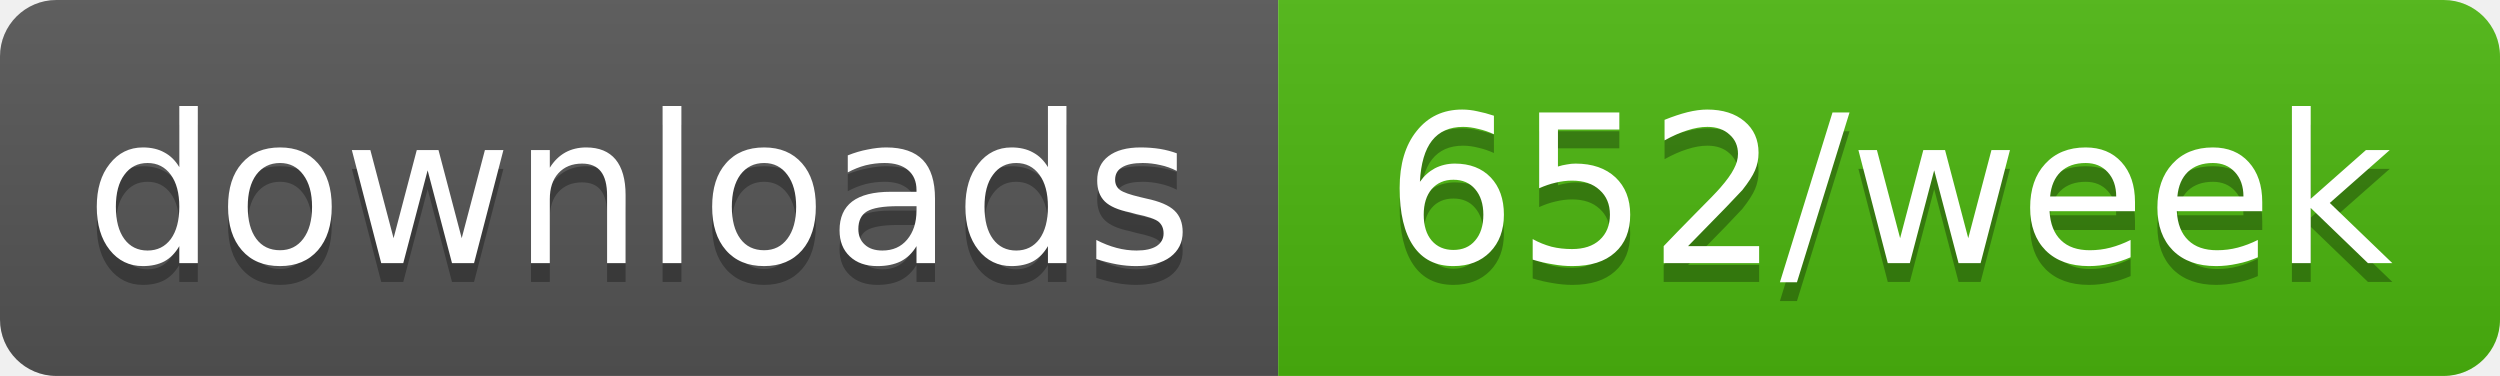
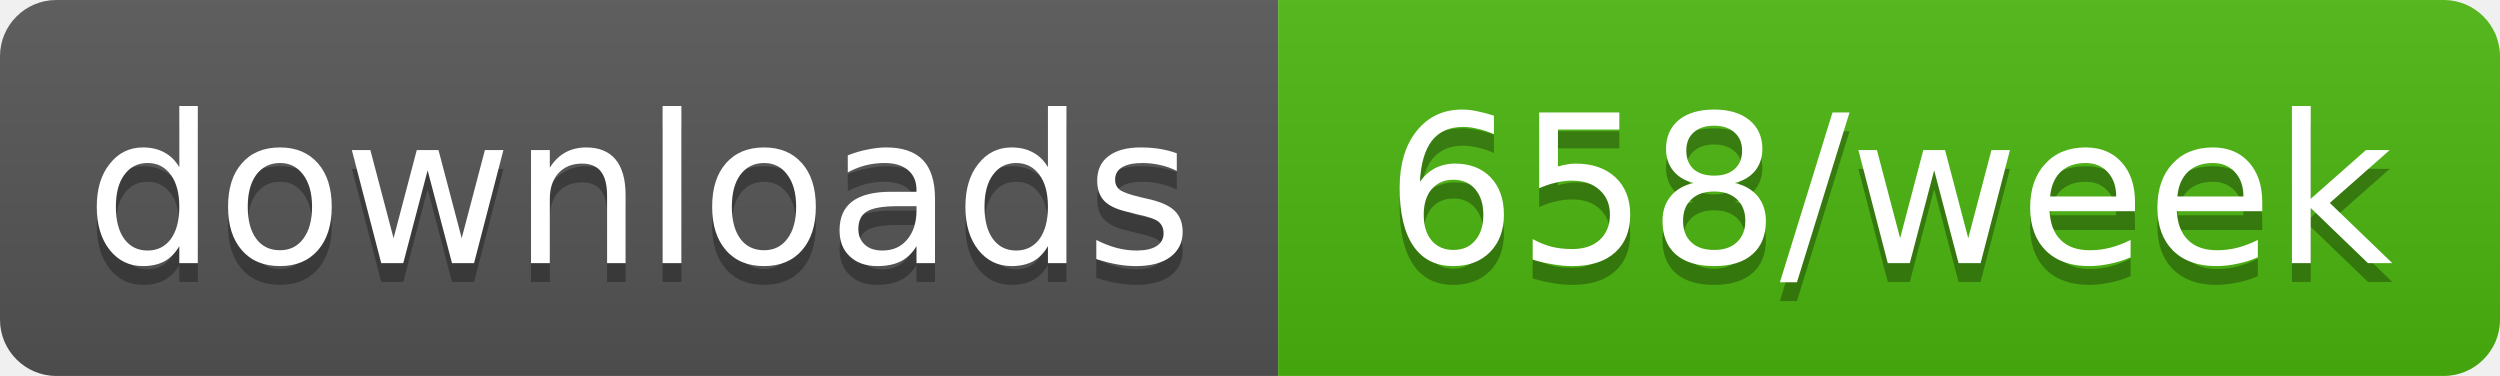
- <svg xmlns="http://www.w3.org/2000/svg" width="133" height="20" role="img" aria-label="downloads: 652/week">
+ <svg xmlns="http://www.w3.org/2000/svg" width="133" height="20" role="img" aria-label="downloads: 658/week">
  <linearGradient id="s" x2="0" y2="100%">
    <stop offset="0" stop-color="#bbb" stop-opacity=".1" />
    <stop offset="1" stop-opacity=".1" />
  </linearGradient>
  <clipPath id="r">
    <rect width="133" height="20" rx="3" fill="#fff" />
  </clipPath>
  <g clip-path="url(#r)">
    <rect width="68" height="20" fill="#555" />
    <rect x="68" width="65" height="20" fill="#4cb70e" />
    <rect width="133" height="20" fill="url(#s)" />
  </g>
  <g fill="#fff" text-anchor="middle" font-family="Verdana,Geneva,DejaVu Sans,sans-serif" text-rendering="geometricPrecision" font-size="11">
    <text aria-hidden="true" x="34" y="15" fill="#010101" fill-opacity=".3" textLength="58.4">downloads</text>
-     <text aria-hidden="true" x="100.5" y="15" fill="#010101" fill-opacity=".3" textLength="54.5">652/week</text>
+     <text aria-hidden="true" x="100.5" y="15" fill="#010101" fill-opacity=".3" textLength="54.5">658/week</text>
    <text x="34" y="14" textLength="58.4">downloads</text>
-     <text x="100.5" y="14" textLength="54.5">652/week</text>
+     <text x="100.5" y="14" textLength="54.5">658/week</text>
  </g>
</svg>
